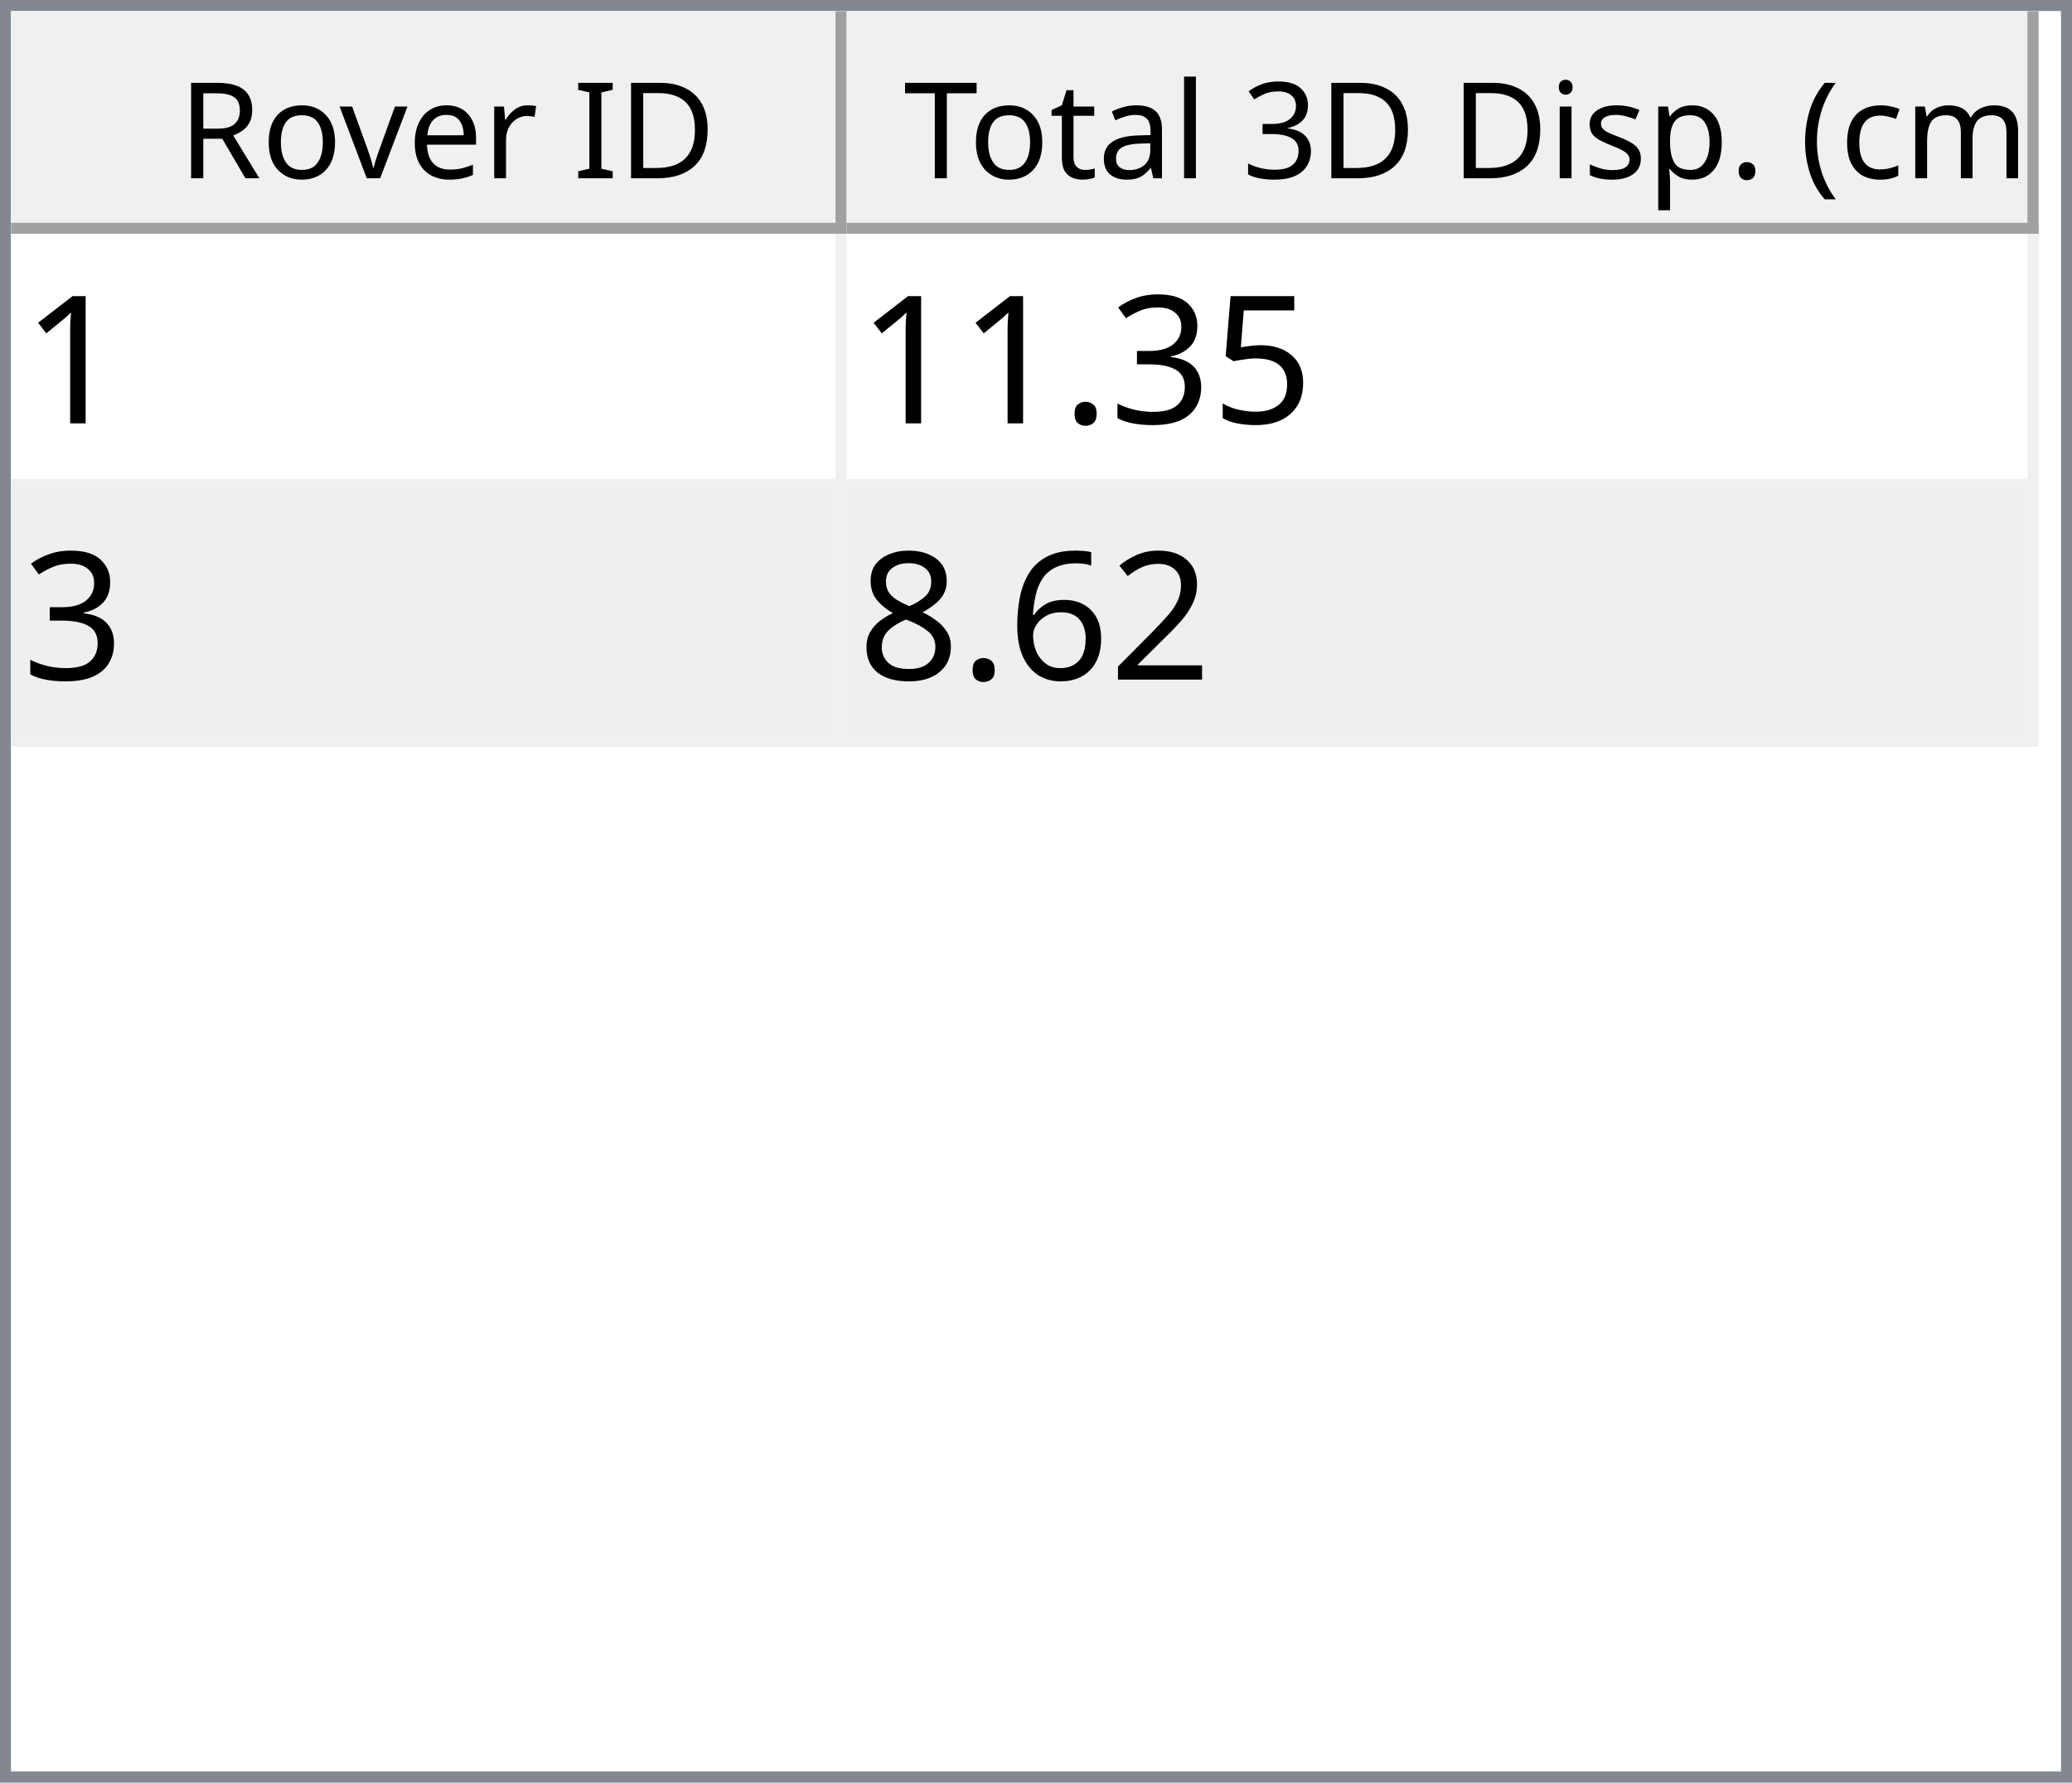
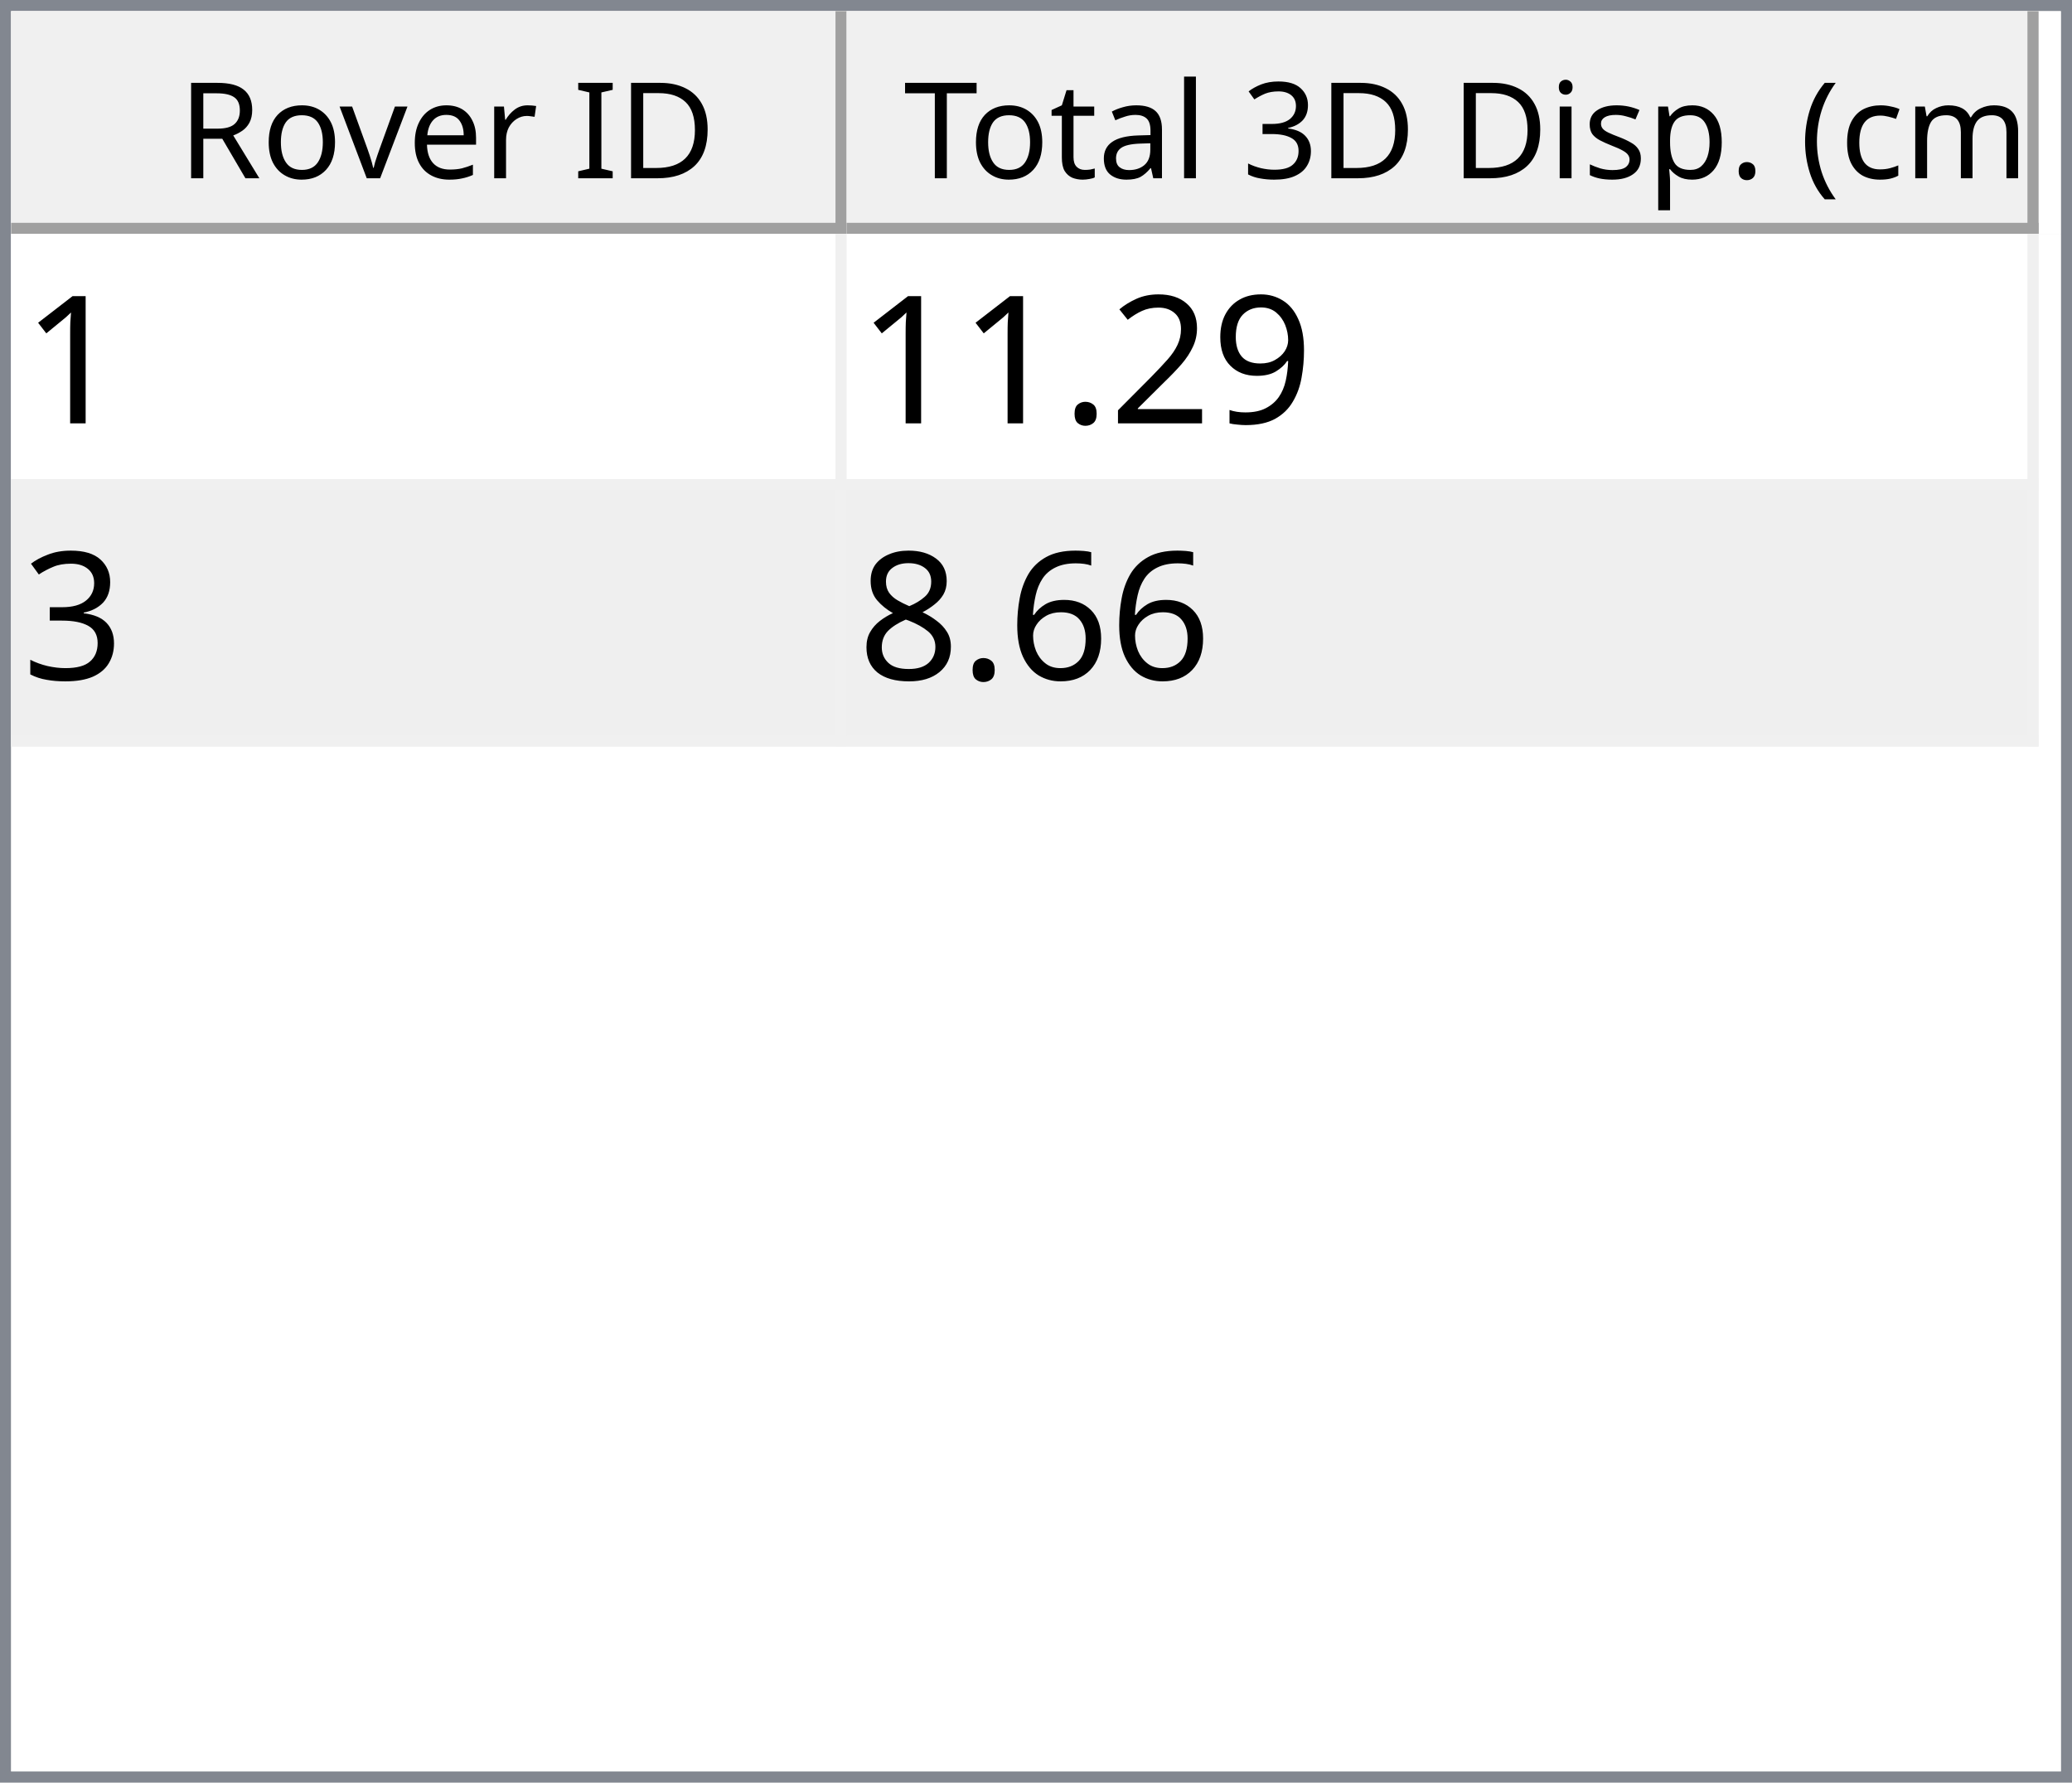
<svg xmlns="http://www.w3.org/2000/svg" style="fill-opacity:1; color-rendering:auto; color-interpolation:auto; text-rendering:auto; stroke:black; stroke-linecap:square; stroke-miterlimit:10; shape-rendering:auto; stroke-opacity:1; fill:black; stroke-dasharray:none; font-weight:normal; stroke-width:1; font-family:'Dialog'; font-style:normal; stroke-linejoin:miter; font-size:12px; stroke-dashoffset:0; image-rendering:auto;" width="186" height="160">
  <defs id="genericDefs" />
  <g>
    <defs id="defs1">
      <clipPath clipPathUnits="userSpaceOnUse" id="clipPath1">
        <path d="M0 0 L186 0 L186 160 L0 160 L0 0 Z" />
      </clipPath>
      <clipPath clipPathUnits="userSpaceOnUse" id="clipPath2">
        <path d="M0 0 L0 160 L186 160 L186 0 Z" />
      </clipPath>
      <clipPath clipPathUnits="userSpaceOnUse" id="clipPath3">
        <path d="M0 0 L0 20 L184 20 L184 0 Z" />
      </clipPath>
      <clipPath clipPathUnits="userSpaceOnUse" id="clipPath4">
        <path d="M0 0 L0 20 L75 20 L75 0 Z" />
      </clipPath>
      <clipPath clipPathUnits="userSpaceOnUse" id="clipPath5">
        <path d="M1 1 L1 19 L74 19 L74 1 Z" />
      </clipPath>
      <clipPath clipPathUnits="userSpaceOnUse" id="clipPath6">
        <path d="M0 0 L0 18 L73 18 L73 0 Z" />
      </clipPath>
      <clipPath clipPathUnits="userSpaceOnUse" id="clipPath7">
        <path d="M-0.5 -0.5 L-0.5 19.5 L74.5 19.5 L74.5 -0.5 Z" />
      </clipPath>
      <clipPath clipPathUnits="userSpaceOnUse" id="clipPath8">
        <path d="M0 0 L0 20 L107 20 L107 0 Z" />
      </clipPath>
      <clipPath clipPathUnits="userSpaceOnUse" id="clipPath9">
        <path d="M1 1 L1 19 L106 19 L106 1 Z" />
      </clipPath>
      <clipPath clipPathUnits="userSpaceOnUse" id="clipPath10">
        <path d="M0 0 L0 18 L105 18 L105 0 Z" />
      </clipPath>
      <clipPath clipPathUnits="userSpaceOnUse" id="clipPath11">
        <path d="M-0.5 -0.5 L-0.5 19.5 L106.5 19.5 L106.5 -0.5 Z" />
      </clipPath>
      <clipPath clipPathUnits="userSpaceOnUse" id="clipPath12">
        <path d="M0 0 L0 138 L184 138 L184 0 Z" />
      </clipPath>
      <clipPath clipPathUnits="userSpaceOnUse" id="clipPath13">
        <path d="M0 0 L0 46 L182 46 L182 0 Z" />
      </clipPath>
      <clipPath clipPathUnits="userSpaceOnUse" id="clipPath14">
        <path d="M-0.5 -0.5 L-0.5 45.5 L181.5 45.5 L181.5 -0.5 Z" />
      </clipPath>
      <clipPath clipPathUnits="userSpaceOnUse" id="clipPath15">
        <path d="M0 0 L0 22 L74 22 L74 0 Z" />
      </clipPath>
      <clipPath clipPathUnits="userSpaceOnUse" id="clipPath16">
        <path d="M0 0 L0 22 L106 22 L106 0 Z" />
      </clipPath>
      <font horiz-adv-x="64.551" id="font1">
        <font-face ascent="107.91" descent="25.098" units-per-em="100" style="font-style:normal; font-family:Segoe UI; font-weight:normal;" />
        <missing-glyph horiz-adv-x="64.551" d="M8.109 0 L8.109 68.266 L56.453 68.266 L56.453 0 L8.109 0 ZM15.328 7.234 L49.219 7.234 L49.219 61.031 L15.328 61.031 L15.328 7.234 Z" />
        <glyph unicode="D" horiz-adv-x="70.117" d="M9.188 0 L9.188 70.016 L28.516 70.016 Q65.531 70.016 65.531 35.891 Q65.531 19.672 55.25 9.836 Q44.969 0 27.734 0 L9.188 0 ZM17.391 62.594 L17.391 7.422 L27.828 7.422 Q41.609 7.422 49.273 14.797 Q56.938 22.172 56.938 35.688 Q56.938 62.594 28.328 62.594 L17.391 62.594 Z" />
        <glyph unicode="I" horiz-adv-x="26.611" d="M17.391 0 L9.188 0 L9.188 70.016 L17.391 70.016 L17.391 0 Z" />
        <glyph unicode=" " horiz-adv-x="27.393" d="" />
        <glyph unicode="r" horiz-adv-x="34.766" d="M34.188 41.891 Q32.078 43.5 28.125 43.5 Q23 43.5 19.555 38.672 Q16.109 33.844 16.109 25.484 L16.109 0 L8.109 0 L8.109 50 L16.109 50 L16.109 39.703 L16.312 39.703 Q18.016 44.969 21.531 47.922 Q25.047 50.875 29.391 50.875 Q32.516 50.875 34.188 50.203 L34.188 41.891 Z" />
        <glyph unicode="e" horiz-adv-x="52.295" d="M48.297 23 L12.984 23 Q13.188 14.656 17.484 10.109 Q21.781 5.562 29.297 5.562 Q37.75 5.562 44.828 11.141 L44.828 3.609 Q38.234 -1.172 27.391 -1.172 Q16.797 -1.172 10.742 5.641 Q4.688 12.453 4.688 24.812 Q4.688 36.469 11.305 43.82 Q17.922 51.172 27.734 51.172 Q37.547 51.172 42.922 44.828 Q48.297 38.484 48.297 27.203 L48.297 23 ZM40.094 29.781 Q40.047 36.719 36.75 40.578 Q33.453 44.438 27.594 44.438 Q21.922 44.438 17.969 40.383 Q14.016 36.328 13.094 29.781 L40.094 29.781 Z" />
        <glyph unicode="v" horiz-adv-x="47.9" d="M47.406 50 L27.484 0 L19.625 0 L0.688 50 L9.469 50 L22.172 13.672 Q23.578 9.672 23.922 6.688 L24.125 6.688 Q24.609 10.453 25.688 13.484 L38.969 50 L47.406 50 Z" />
        <glyph unicode="o" horiz-adv-x="58.594" d="M29 -1.172 Q17.922 -1.172 11.305 5.836 Q4.688 12.844 4.688 24.422 Q4.688 37.016 11.57 44.094 Q18.453 51.172 30.172 51.172 Q41.359 51.172 47.633 44.289 Q53.906 37.406 53.906 25.203 Q53.906 13.234 47.141 6.031 Q40.375 -1.172 29 -1.172 ZM29.594 44.438 Q21.875 44.438 17.383 39.188 Q12.891 33.938 12.891 24.703 Q12.891 15.828 17.43 10.695 Q21.969 5.562 29.594 5.562 Q37.359 5.562 41.531 10.594 Q45.703 15.625 45.703 24.906 Q45.703 34.281 41.531 39.359 Q37.359 44.438 29.594 44.438 Z" />
        <glyph unicode="R" horiz-adv-x="59.814" d="M59.375 0 L49.609 0 L37.891 19.625 Q36.281 22.359 34.766 24.289 Q33.25 26.219 31.664 27.438 Q30.078 28.656 28.25 29.219 Q26.422 29.781 24.125 29.781 L17.391 29.781 L17.391 0 L9.188 0 L9.188 70.016 L30.078 70.016 Q34.672 70.016 38.555 68.867 Q42.438 67.719 45.289 65.375 Q48.141 63.031 49.758 59.547 Q51.375 56.062 51.375 51.375 Q51.375 47.703 50.273 44.656 Q49.172 41.609 47.148 39.211 Q45.125 36.812 42.266 35.133 Q39.406 33.453 35.844 32.516 L35.844 32.328 Q37.594 31.547 38.891 30.547 Q40.188 29.547 41.359 28.18 Q42.531 26.812 43.68 25.078 Q44.828 23.344 46.234 21.047 L59.375 0 ZM17.391 62.594 L17.391 37.203 L28.516 37.203 Q31.594 37.203 34.203 38.133 Q36.812 39.062 38.719 40.797 Q40.625 42.531 41.703 45.047 Q42.781 47.562 42.781 50.688 Q42.781 56.297 39.141 59.445 Q35.5 62.594 28.609 62.594 L17.391 62.594 Z" />
        <glyph unicode=")" horiz-adv-x="30.176" d="M8.297 -15.922 L1.172 -15.922 Q16.406 2.344 16.406 26.812 Q16.406 51.469 1.078 70.016 L8.297 70.016 Q23.531 52.156 23.531 26.703 Q23.531 1.375 8.297 -15.922 Z" />
        <glyph unicode="m" horiz-adv-x="86.133" d="M79.109 0 L71.094 0 L71.094 28.719 Q71.094 37.016 68.531 40.727 Q65.969 44.438 59.906 44.438 Q54.781 44.438 51.195 39.75 Q47.609 35.062 47.609 28.516 L47.609 0 L39.594 0 L39.594 29.688 Q39.594 44.438 28.219 44.438 Q22.953 44.438 19.531 40.016 Q16.109 35.594 16.109 28.516 L16.109 0 L8.109 0 L8.109 50 L16.109 50 L16.109 42.094 L16.312 42.094 Q21.625 51.172 31.844 51.172 Q36.969 51.172 40.773 48.312 Q44.578 45.453 46 40.828 Q51.562 51.172 62.594 51.172 Q79.109 51.172 79.109 30.812 L79.109 0 Z" />
        <glyph unicode="c" horiz-adv-x="46.191" d="M42.188 2.297 Q36.422 -1.172 28.516 -1.172 Q17.828 -1.172 11.258 5.789 Q4.688 12.75 4.688 23.828 Q4.688 36.188 11.766 43.68 Q18.844 51.172 30.672 51.172 Q37.25 51.172 42.281 48.734 L42.281 40.531 Q36.719 44.438 30.375 44.438 Q22.703 44.438 17.797 38.945 Q12.891 33.453 12.891 24.516 Q12.891 15.719 17.508 10.641 Q22.125 5.562 29.891 5.562 Q36.422 5.562 42.188 9.906 L42.188 2.297 Z" />
        <glyph unicode="(" horiz-adv-x="30.176" d="M29.109 -15.922 L21.969 -15.922 Q6.844 1.375 6.844 26.703 Q6.844 52.156 21.969 70.016 L29.203 70.016 Q13.875 51.469 13.875 26.812 Q13.875 2.344 29.109 -15.922 Z" />
        <glyph unicode="." horiz-adv-x="21.68" d="M10.891 -1.078 Q8.641 -1.078 7.055 0.539 Q5.469 2.156 5.469 4.391 Q5.469 6.641 7.055 8.273 Q8.641 9.906 10.891 9.906 Q13.188 9.906 14.797 8.273 Q16.406 6.641 16.406 4.391 Q16.406 2.156 14.797 0.539 Q13.188 -1.078 10.891 -1.078 Z" />
        <glyph unicode="p" horiz-adv-x="58.789" d="M16.312 7.234 L16.109 7.234 L16.109 -23 L8.109 -23 L8.109 50 L16.109 50 L16.109 41.219 L16.312 41.219 Q22.219 51.172 33.594 51.172 Q43.266 51.172 48.688 44.461 Q54.109 37.75 54.109 26.469 Q54.109 13.922 48 6.375 Q41.891 -1.172 31.297 -1.172 Q21.578 -1.172 16.312 7.234 ZM16.109 27.391 L16.109 20.406 Q16.109 14.203 20.141 9.883 Q24.172 5.562 30.375 5.562 Q37.641 5.562 41.773 11.133 Q45.906 16.703 45.906 26.609 Q45.906 34.969 42.047 39.703 Q38.188 44.438 31.594 44.438 Q24.609 44.438 20.359 39.578 Q16.109 34.719 16.109 27.391 Z" />
        <glyph unicode="s" horiz-adv-x="42.432" d="M5.078 1.812 L5.078 10.406 Q11.625 5.562 19.484 5.562 Q30.031 5.562 30.031 12.594 Q30.031 14.594 29.125 15.992 Q28.219 17.391 26.68 18.461 Q25.141 19.531 23.07 20.383 Q21 21.234 18.609 22.172 Q15.281 23.484 12.766 24.828 Q10.25 26.172 8.57 27.859 Q6.891 29.547 6.031 31.695 Q5.172 33.844 5.172 36.719 Q5.172 40.234 6.789 42.945 Q8.406 45.656 11.086 47.484 Q13.766 49.312 17.211 50.242 Q20.656 51.172 24.312 51.172 Q30.812 51.172 35.938 48.922 L35.938 40.828 Q30.422 44.438 23.25 44.438 Q21 44.438 19.195 43.922 Q17.391 43.406 16.094 42.477 Q14.797 41.547 14.086 40.258 Q13.375 38.969 13.375 37.406 Q13.375 35.453 14.086 34.133 Q14.797 32.812 16.164 31.789 Q17.531 30.766 19.484 29.938 Q21.438 29.109 23.922 28.125 Q27.25 26.859 29.883 25.516 Q32.516 24.172 34.375 22.484 Q36.234 20.797 37.234 18.602 Q38.234 16.406 38.234 13.375 Q38.234 9.672 36.602 6.938 Q34.969 4.203 32.234 2.398 Q29.5 0.594 25.93 -0.289 Q22.359 -1.172 18.453 -1.172 Q10.75 -1.172 5.078 1.812 Z" />
        <glyph unicode="i" horiz-adv-x="24.219" d="M12.203 62.703 Q10.062 62.703 8.547 64.164 Q7.031 65.625 7.031 67.875 Q7.031 70.125 8.547 71.609 Q10.062 73.094 12.203 73.094 Q14.406 73.094 15.945 71.609 Q17.484 70.125 17.484 67.875 Q17.484 65.719 15.945 64.211 Q14.406 62.703 12.203 62.703 ZM16.109 0 L8.109 0 L8.109 50 L16.109 50 L16.109 0 Z" />
        <glyph unicode="3" horiz-adv-x="53.906" d="M46.531 19.828 Q46.531 15.094 44.75 11.211 Q42.969 7.328 39.719 4.57 Q36.469 1.812 31.93 0.297 Q27.391 -1.219 21.922 -1.219 Q11.922 -1.219 6 2.594 L6 11.188 Q13.094 5.609 22.219 5.609 Q25.875 5.609 28.828 6.539 Q31.781 7.469 33.906 9.227 Q36.031 10.984 37.18 13.477 Q38.328 15.969 38.328 19.094 Q38.328 32.812 18.797 32.812 L12.984 32.812 L12.984 39.594 L18.5 39.594 Q35.797 39.594 35.797 52.484 Q35.797 64.406 22.609 64.406 Q15.188 64.406 8.688 59.422 L8.688 67.188 Q15.375 71.188 24.609 71.188 Q29 71.188 32.57 69.969 Q36.141 68.75 38.68 66.555 Q41.219 64.359 42.609 61.281 Q44 58.203 44 54.5 Q44 40.672 30.031 36.719 L30.031 36.531 Q33.594 36.141 36.625 34.797 Q39.656 33.453 41.852 31.305 Q44.047 29.156 45.289 26.25 Q46.531 23.344 46.531 19.828 Z" />
        <glyph unicode="l" horiz-adv-x="24.219" d="M16.109 0 L8.109 0 L8.109 74.031 L16.109 74.031 L16.109 0 Z" />
        <glyph unicode="a" horiz-adv-x="50.879" d="M43.891 0 L35.891 0 L35.891 7.812 L35.688 7.812 Q30.469 -1.172 20.312 -1.172 Q12.844 -1.172 8.617 2.781 Q4.391 6.734 4.391 13.281 Q4.391 27.297 20.906 29.594 L35.891 31.688 Q35.891 44.438 25.594 44.438 Q16.547 44.438 9.281 38.281 L9.281 46.484 Q16.656 51.172 26.266 51.172 Q43.891 51.172 43.891 32.516 L43.891 0 ZM35.891 25.297 L23.828 23.641 Q18.266 22.859 15.43 20.875 Q12.594 18.891 12.594 13.875 Q12.594 10.203 15.211 7.883 Q17.828 5.562 22.172 5.562 Q28.125 5.562 32.008 9.742 Q35.891 13.922 35.891 20.312 L35.891 25.297 Z" />
        <glyph unicode="t" horiz-adv-x="33.887" d="M31.297 0.484 Q28.469 -1.078 23.828 -1.078 Q10.688 -1.078 10.688 13.578 L10.688 43.172 L2.094 43.172 L2.094 50 L10.688 50 L10.688 62.203 L18.703 64.797 L18.703 50 L31.297 50 L31.297 43.172 L18.703 43.172 L18.703 14.984 Q18.703 9.969 20.414 7.82 Q22.125 5.672 26.078 5.672 Q29.109 5.672 31.297 7.328 L31.297 0.484 Z" />
        <glyph unicode="T" horiz-adv-x="52.393" d="M50.594 62.594 L30.375 62.594 L30.375 0 L22.172 0 L22.172 62.594 L2 62.594 L2 70.016 L50.594 70.016 L50.594 62.594 Z" />
      </font>
      <font horiz-adv-x="75.0" id="font2">
        <font-face ascent="100.537" descent="21.973" units-per-em="100" style="font-style:normal; font-family:sans-serif; font-weight:normal;" />
        <missing-glyph horiz-adv-x="75.0" d="M12.5 0 L12.5 62.5 L62.5 62.5 L62.5 0 L12.5 0 ZM14.062 1.562 L60.938 1.562 L60.938 60.938 L14.062 60.938 L14.062 1.562 Z" />
        <glyph unicode="1" horiz-adv-x="55.615" d="M37.25 0 L28.469 0 L28.469 56 Q25.297 52.984 20.141 49.953 Q14.984 46.922 10.891 45.406 L10.891 53.906 Q18.266 57.375 23.781 62.305 Q29.297 67.234 31.594 71.875 L37.25 71.875 L37.25 0 Z" />
-         <glyph unicode="5" horiz-adv-x="55.615" d="M4.156 18.75 L13.375 19.531 Q14.406 12.797 18.141 9.398 Q21.875 6 27.156 6 Q33.5 6 37.891 10.789 Q42.281 15.578 42.281 23.484 Q42.281 31 38.062 35.352 Q33.844 39.703 27 39.703 Q22.75 39.703 19.336 37.773 Q15.922 35.844 13.969 32.766 L5.719 33.844 L12.641 70.609 L48.25 70.609 L48.25 62.203 L19.672 62.203 L15.828 42.969 Q22.266 47.469 29.344 47.469 Q38.719 47.469 45.164 40.969 Q51.609 34.469 51.609 24.266 Q51.609 14.547 45.953 7.469 Q39.062 -1.219 27.156 -1.219 Q17.391 -1.219 11.211 4.25 Q5.031 9.719 4.156 18.75 Z" />
+         <glyph unicode="9" horiz-adv-x="55.615" d="M5.469 16.547 L13.922 17.328 Q14.984 11.375 18.016 8.688 Q21.047 6 25.781 6 Q29.828 6 32.883 7.859 Q35.938 9.719 37.891 12.82 Q39.844 15.922 41.164 21.195 Q42.484 26.469 42.484 31.938 Q42.484 32.516 42.438 33.688 Q39.797 29.5 35.234 26.883 Q30.672 24.266 25.344 24.266 Q16.453 24.266 10.305 30.711 Q4.156 37.156 4.156 47.703 Q4.156 58.594 10.578 65.234 Q17 71.875 26.656 71.875 Q33.641 71.875 39.43 68.117 Q45.219 64.359 48.219 57.398 Q51.219 50.438 51.219 37.25 Q51.219 23.531 48.242 15.406 Q45.266 7.281 39.383 3.031 Q33.5 -1.219 25.594 -1.219 Q17.188 -1.219 11.867 3.445 Q6.547 8.109 5.469 16.547 ZM41.453 48.141 Q41.453 55.719 37.43 60.156 Q33.406 64.594 27.734 64.594 Q21.875 64.594 17.531 59.812 Q13.188 55.031 13.188 47.406 Q13.188 40.578 17.312 36.305 Q21.438 32.031 27.484 32.031 Q33.594 32.031 37.523 36.305 Q41.453 40.578 41.453 48.141 Z" />
+         <glyph unicode="2" horiz-adv-x="55.615" d="M50.344 8.453 L50.344 0 L3.031 0 Q2.938 3.172 4.047 6.109 Q5.859 10.938 9.836 15.625 Q13.812 20.312 21.344 26.469 Q33.016 36.031 37.117 41.625 Q41.219 47.219 41.219 52.203 Q41.219 57.422 37.477 61.008 Q33.734 64.594 27.734 64.594 Q21.391 64.594 17.578 60.789 Q13.766 56.984 13.719 50.25 L4.688 51.172 Q5.609 61.281 11.664 66.578 Q17.719 71.875 27.938 71.875 Q38.234 71.875 44.242 66.164 Q50.25 60.453 50.25 52 Q50.25 47.703 48.492 43.555 Q46.734 39.406 42.656 34.812 Q38.578 30.219 29.109 22.219 Q21.188 15.578 18.945 13.211 Q16.703 10.844 15.234 8.453 L50.344 8.453 Z" />
+         <glyph unicode="." horiz-adv-x="27.783" d="M9.078 0 L9.078 10.016 L19.094 10.016 L19.094 0 L9.078 0 Z" />
        <glyph unicode="3" horiz-adv-x="55.615" d="M4.203 18.891 L12.984 20.062 Q14.5 12.594 18.141 9.297 Q21.781 6 27 6 Q33.203 6 37.477 10.297 Q41.75 14.594 41.75 20.953 Q41.75 27 37.797 30.93 Q33.844 34.859 27.734 34.859 Q25.25 34.859 21.531 33.891 L22.516 41.609 Q23.391 41.5 23.922 41.5 Q29.547 41.5 34.039 44.43 Q38.531 47.359 38.531 53.469 Q38.531 58.297 35.258 61.477 Q31.984 64.656 26.812 64.656 Q21.688 64.656 18.266 61.43 Q14.844 58.203 13.875 51.766 L5.078 53.328 Q6.688 62.156 12.398 67.016 Q18.109 71.875 26.609 71.875 Q32.469 71.875 37.398 69.359 Q42.328 66.844 44.945 62.5 Q47.562 58.156 47.562 53.266 Q47.562 48.641 45.07 44.828 Q42.578 41.016 37.703 38.766 Q44.047 37.312 47.562 32.695 Q51.078 28.078 51.078 21.141 Q51.078 11.766 44.242 5.25 Q37.406 -1.266 26.953 -1.266 Q17.531 -1.266 11.305 4.352 Q5.078 9.969 4.203 18.891 Z" />
-         <glyph unicode="." horiz-adv-x="27.783" d="M9.078 0 L9.078 10.016 L19.094 10.016 L19.094 0 L9.078 0 Z" />
-         <glyph unicode="2" horiz-adv-x="55.615" d="M50.344 8.453 L50.344 0 L3.031 0 Q2.938 3.172 4.047 6.109 Q5.859 10.938 9.836 15.625 Q13.812 20.312 21.344 26.469 Q33.016 36.031 37.117 41.625 Q41.219 47.219 41.219 52.203 Q41.219 57.422 37.477 61.008 Q33.734 64.594 27.734 64.594 Q21.391 64.594 17.578 60.789 Q13.766 56.984 13.719 50.25 L4.688 51.172 Q5.609 61.281 11.664 66.578 Q17.719 71.875 27.938 71.875 Q38.234 71.875 44.242 66.164 Q50.25 60.453 50.25 52 Q50.25 47.703 48.492 43.555 Q46.734 39.406 42.656 34.812 Q38.578 30.219 29.109 22.219 Q21.188 15.578 18.945 13.211 Q16.703 10.844 15.234 8.453 L50.344 8.453 Z" />
        <glyph unicode="6" horiz-adv-x="55.615" d="M49.75 54.047 L41.016 53.375 Q39.844 58.547 37.703 60.891 Q34.125 64.656 28.906 64.656 Q24.703 64.656 21.531 62.312 Q17.391 59.281 14.992 53.469 Q12.594 47.656 12.5 36.922 Q15.672 41.75 20.266 44.094 Q24.859 46.438 29.891 46.438 Q38.672 46.438 44.852 39.969 Q51.031 33.5 51.031 23.25 Q51.031 16.5 48.125 10.719 Q45.219 4.938 40.141 1.859 Q35.062 -1.219 28.609 -1.219 Q17.625 -1.219 10.695 6.859 Q3.766 14.938 3.766 33.5 Q3.766 54.25 11.422 63.672 Q18.109 71.875 29.438 71.875 Q37.891 71.875 43.289 67.141 Q48.688 62.406 49.75 54.047 ZM13.875 23.188 Q13.875 18.656 15.797 14.508 Q17.719 10.359 21.188 8.18 Q24.656 6 28.469 6 Q34.031 6 38.039 10.492 Q42.047 14.984 42.047 22.703 Q42.047 30.125 38.086 34.398 Q34.125 38.672 28.125 38.672 Q22.172 38.672 18.023 34.398 Q13.875 30.125 13.875 23.188 Z" />
        <glyph unicode="8" horiz-adv-x="55.615" d="M17.672 38.812 Q12.203 40.828 9.57 44.539 Q6.938 48.25 6.938 53.422 Q6.938 61.234 12.555 66.555 Q18.172 71.875 27.484 71.875 Q36.859 71.875 42.578 66.43 Q48.297 60.984 48.297 53.172 Q48.297 48.188 45.68 44.508 Q43.062 40.828 37.75 38.812 Q44.344 36.672 47.781 31.883 Q51.219 27.094 51.219 20.453 Q51.219 11.281 44.727 5.031 Q38.234 -1.219 27.641 -1.219 Q17.047 -1.219 10.547 5.055 Q4.047 11.328 4.047 20.703 Q4.047 27.688 7.594 32.398 Q11.141 37.109 17.672 38.812 ZM15.922 53.719 Q15.922 48.641 19.195 45.414 Q22.469 42.188 27.688 42.188 Q32.766 42.188 36.016 45.383 Q39.266 48.578 39.266 53.219 Q39.266 58.062 35.914 61.359 Q32.562 64.656 27.594 64.656 Q22.562 64.656 19.242 61.43 Q15.922 58.203 15.922 53.719 ZM13.094 20.656 Q13.094 16.891 14.875 13.375 Q16.656 9.859 20.172 7.93 Q23.688 6 27.734 6 Q34.031 6 38.133 10.055 Q42.234 14.109 42.234 20.359 Q42.234 26.703 38.016 30.859 Q33.797 35.016 27.438 35.016 Q21.234 35.016 17.164 30.914 Q13.094 26.812 13.094 20.656 Z" />
      </font>
    </defs>
    <g style="fill:white; stroke:white;">
      <rect x="0" y="0" width="186" style="clip-path:url(#clipPath1); stroke:none;" height="160" />
    </g>
    <g style="fill:white; text-rendering:optimizeSpeed; color-rendering:optimizeSpeed; image-rendering:optimizeSpeed; shape-rendering:crispEdges; stroke:white; color-interpolation:sRGB;">
      <rect x="0" width="186" height="160" y="0" style="stroke:none;" />
      <path style="stroke:none;" d="M0 160 L186 160 L186 0 L0 0 Z" />
    </g>
    <g style="fill:rgb(240,240,240); font-family:'Segoe UI'; stroke:rgb(240,240,240);">
      <rect x="0" y="0" width="186" style="clip-path:url(#clipPath2); stroke:none;" height="160" />
    </g>
    <g style="fill:rgb(130,135,144); font-family:'Segoe UI'; stroke:rgb(130,135,144);">
      <path d="M0 0 L186 0 L186 160 L0 160 L0 0 ZM1 1 L185 1 L185 159 L1 159 L1 1 Z" style="fill-rule:evenodd; clip-path:url(#clipPath2); stroke:none;" />
    </g>
    <g style="fill:white; font-family:'Segoe UI'; stroke:white;" transform="translate(1,1)">
      <rect x="0" y="0" width="184" style="clip-path:url(#clipPath3); stroke:none;" height="20" />
    </g>
    <g style="fill:rgb(240,240,240); font-family:'Segoe UI'; stroke:rgb(240,240,240);" transform="translate(1,1)">
      <rect x="0" y="0" width="75" style="clip-path:url(#clipPath4); stroke:none;" height="20" />
    </g>
    <g style="font-family:'Segoe UI';" transform="translate(2,2)">
      <text x="14" xml:space="preserve" y="14" style="clip-path:url(#clipPath6); stroke:none;">Rover ID</text>
    </g>
    <g style="fill:rgb(160,160,160); font-family:'Segoe UI'; stroke:rgb(160,160,160); stroke-linejoin:bevel;" transform="translate(1.5,1.5)">
      <line x1="74" x2="74" y1="0" style="fill:none; clip-path:url(#clipPath7);" y2="19" />
    </g>
    <g style="fill:rgb(160,160,160); font-family:'Segoe UI'; stroke:rgb(160,160,160); stroke-linejoin:bevel;" transform="matrix(1,0,0,1,1,1) translate(0.5,0.5)">
      <line x1="0" x2="74" y1="19" style="fill:none; clip-path:url(#clipPath7);" y2="19" />
    </g>
    <g style="fill:rgb(240,240,240); font-family:'Segoe UI'; stroke:rgb(240,240,240);" transform="translate(76,1)">
      <rect x="0" y="0" width="107" style="clip-path:url(#clipPath8); stroke:none;" height="20" />
    </g>
    <g style="font-family:'Segoe UI';" transform="translate(77,2)">
      <text x="1" xml:space="preserve" y="14" style="clip-path:url(#clipPath10); stroke:none;"> Total 3D Disp. (cm)</text>
    </g>
    <g style="fill:rgb(160,160,160); font-family:'Segoe UI'; stroke:rgb(160,160,160); stroke-linejoin:bevel;" transform="translate(76.5,1.5)">
      <line x1="106" x2="106" y1="0" style="fill:none; clip-path:url(#clipPath11);" y2="19" />
    </g>
    <g style="fill:rgb(160,160,160); font-family:'Segoe UI'; stroke:rgb(160,160,160); stroke-linejoin:bevel;" transform="matrix(1,0,0,1,76,1) translate(0.5,0.5)">
      <line x1="0" x2="106" y1="19" style="fill:none; clip-path:url(#clipPath11);" y2="19" />
    </g>
    <g style="fill:white; font-family:'Segoe UI'; stroke:white;" transform="translate(1,21)">
      <rect x="0" y="0" width="184" style="clip-path:url(#clipPath12); stroke:none;" height="138" />
    </g>
    <g style="fill:rgb(240,240,240); font-size:16px; font-family:sans-serif; stroke:rgb(240,240,240);" transform="translate(1,21)">
      <rect x="0" y="0" width="182" style="clip-path:url(#clipPath13); stroke:none;" height="46" />
      <line transform="translate(0.5,0.5)" x1="0" x2="181" y1="22" style="clip-path:url(#clipPath14); fill:none; stroke-linejoin:bevel;" y2="22" />
    </g>
    <g transform="matrix(1,0,0,1,1,21) translate(0.5,0.5)" style="fill:rgb(240,240,240); font-size:16px; font-family:sans-serif; stroke:rgb(240,240,240); stroke-linejoin:bevel;">
      <line x1="0" x2="181" y1="45" style="fill:none; clip-path:url(#clipPath14);" y2="45" />
    </g>
    <g transform="matrix(1,0,0,1,1,21) translate(0.5,0.5)" style="fill:rgb(240,240,240); font-size:16px; font-family:sans-serif; stroke:rgb(240,240,240); stroke-linejoin:bevel;">
      <line x1="74" x2="74" y1="0" style="fill:none; clip-path:url(#clipPath14);" y2="45" />
    </g>
    <g transform="matrix(1,0,0,1,1,21) translate(0.5,0.5)" style="fill:rgb(240,240,240); font-size:16px; font-family:sans-serif; stroke:rgb(240,240,240); stroke-linejoin:bevel;">
      <line x1="181" x2="181" y1="0" style="fill:none; clip-path:url(#clipPath14);" y2="45" />
    </g>
    <g style="fill:white; font-size:16px; font-family:sans-serif; stroke:white;" transform="matrix(1,0,0,1,1,21)">
      <rect x="0" y="0" width="74" style="clip-path:url(#clipPath15); stroke:none;" height="22" />
      <text x="1" y="17" style="fill:black; clip-path:url(#clipPath15); stroke:none;" xml:space="preserve">1</text>
    </g>
    <g style="fill:white; font-size:16px; font-family:sans-serif; stroke:white;" transform="matrix(1,0,0,1,1,21) translate(75,0)">
      <rect x="0" y="0" width="106" style="clip-path:url(#clipPath16); stroke:none;" height="22" />
-       <text x="1" y="17" style="fill:black; clip-path:url(#clipPath16); stroke:none;" xml:space="preserve">11.35</text>
+       <text x="1" y="17" style="fill:black; clip-path:url(#clipPath16); stroke:none;" xml:space="preserve">11.29</text>
    </g>
    <g style="fill:rgb(239,239,239); font-size:16px; font-family:sans-serif; stroke:rgb(239,239,239);" transform="matrix(1,0,0,1,1,21) translate(0,23)">
      <rect x="0" y="0" width="74" style="clip-path:url(#clipPath15); stroke:none;" height="22" />
      <text x="1" y="17" style="fill:black; clip-path:url(#clipPath15); stroke:none;" xml:space="preserve">3</text>
    </g>
    <g style="fill:rgb(239,239,239); font-size:16px; font-family:sans-serif; stroke:rgb(239,239,239);" transform="matrix(1,0,0,1,1,21) translate(75,23)">
      <rect x="0" y="0" width="106" style="clip-path:url(#clipPath16); stroke:none;" height="22" />
-       <text x="1" y="17" style="fill:black; clip-path:url(#clipPath16); stroke:none;" xml:space="preserve">8.62</text>
+       <text x="1" y="17" style="fill:black; clip-path:url(#clipPath16); stroke:none;" xml:space="preserve">8.66</text>
    </g>
  </g>
</svg>
